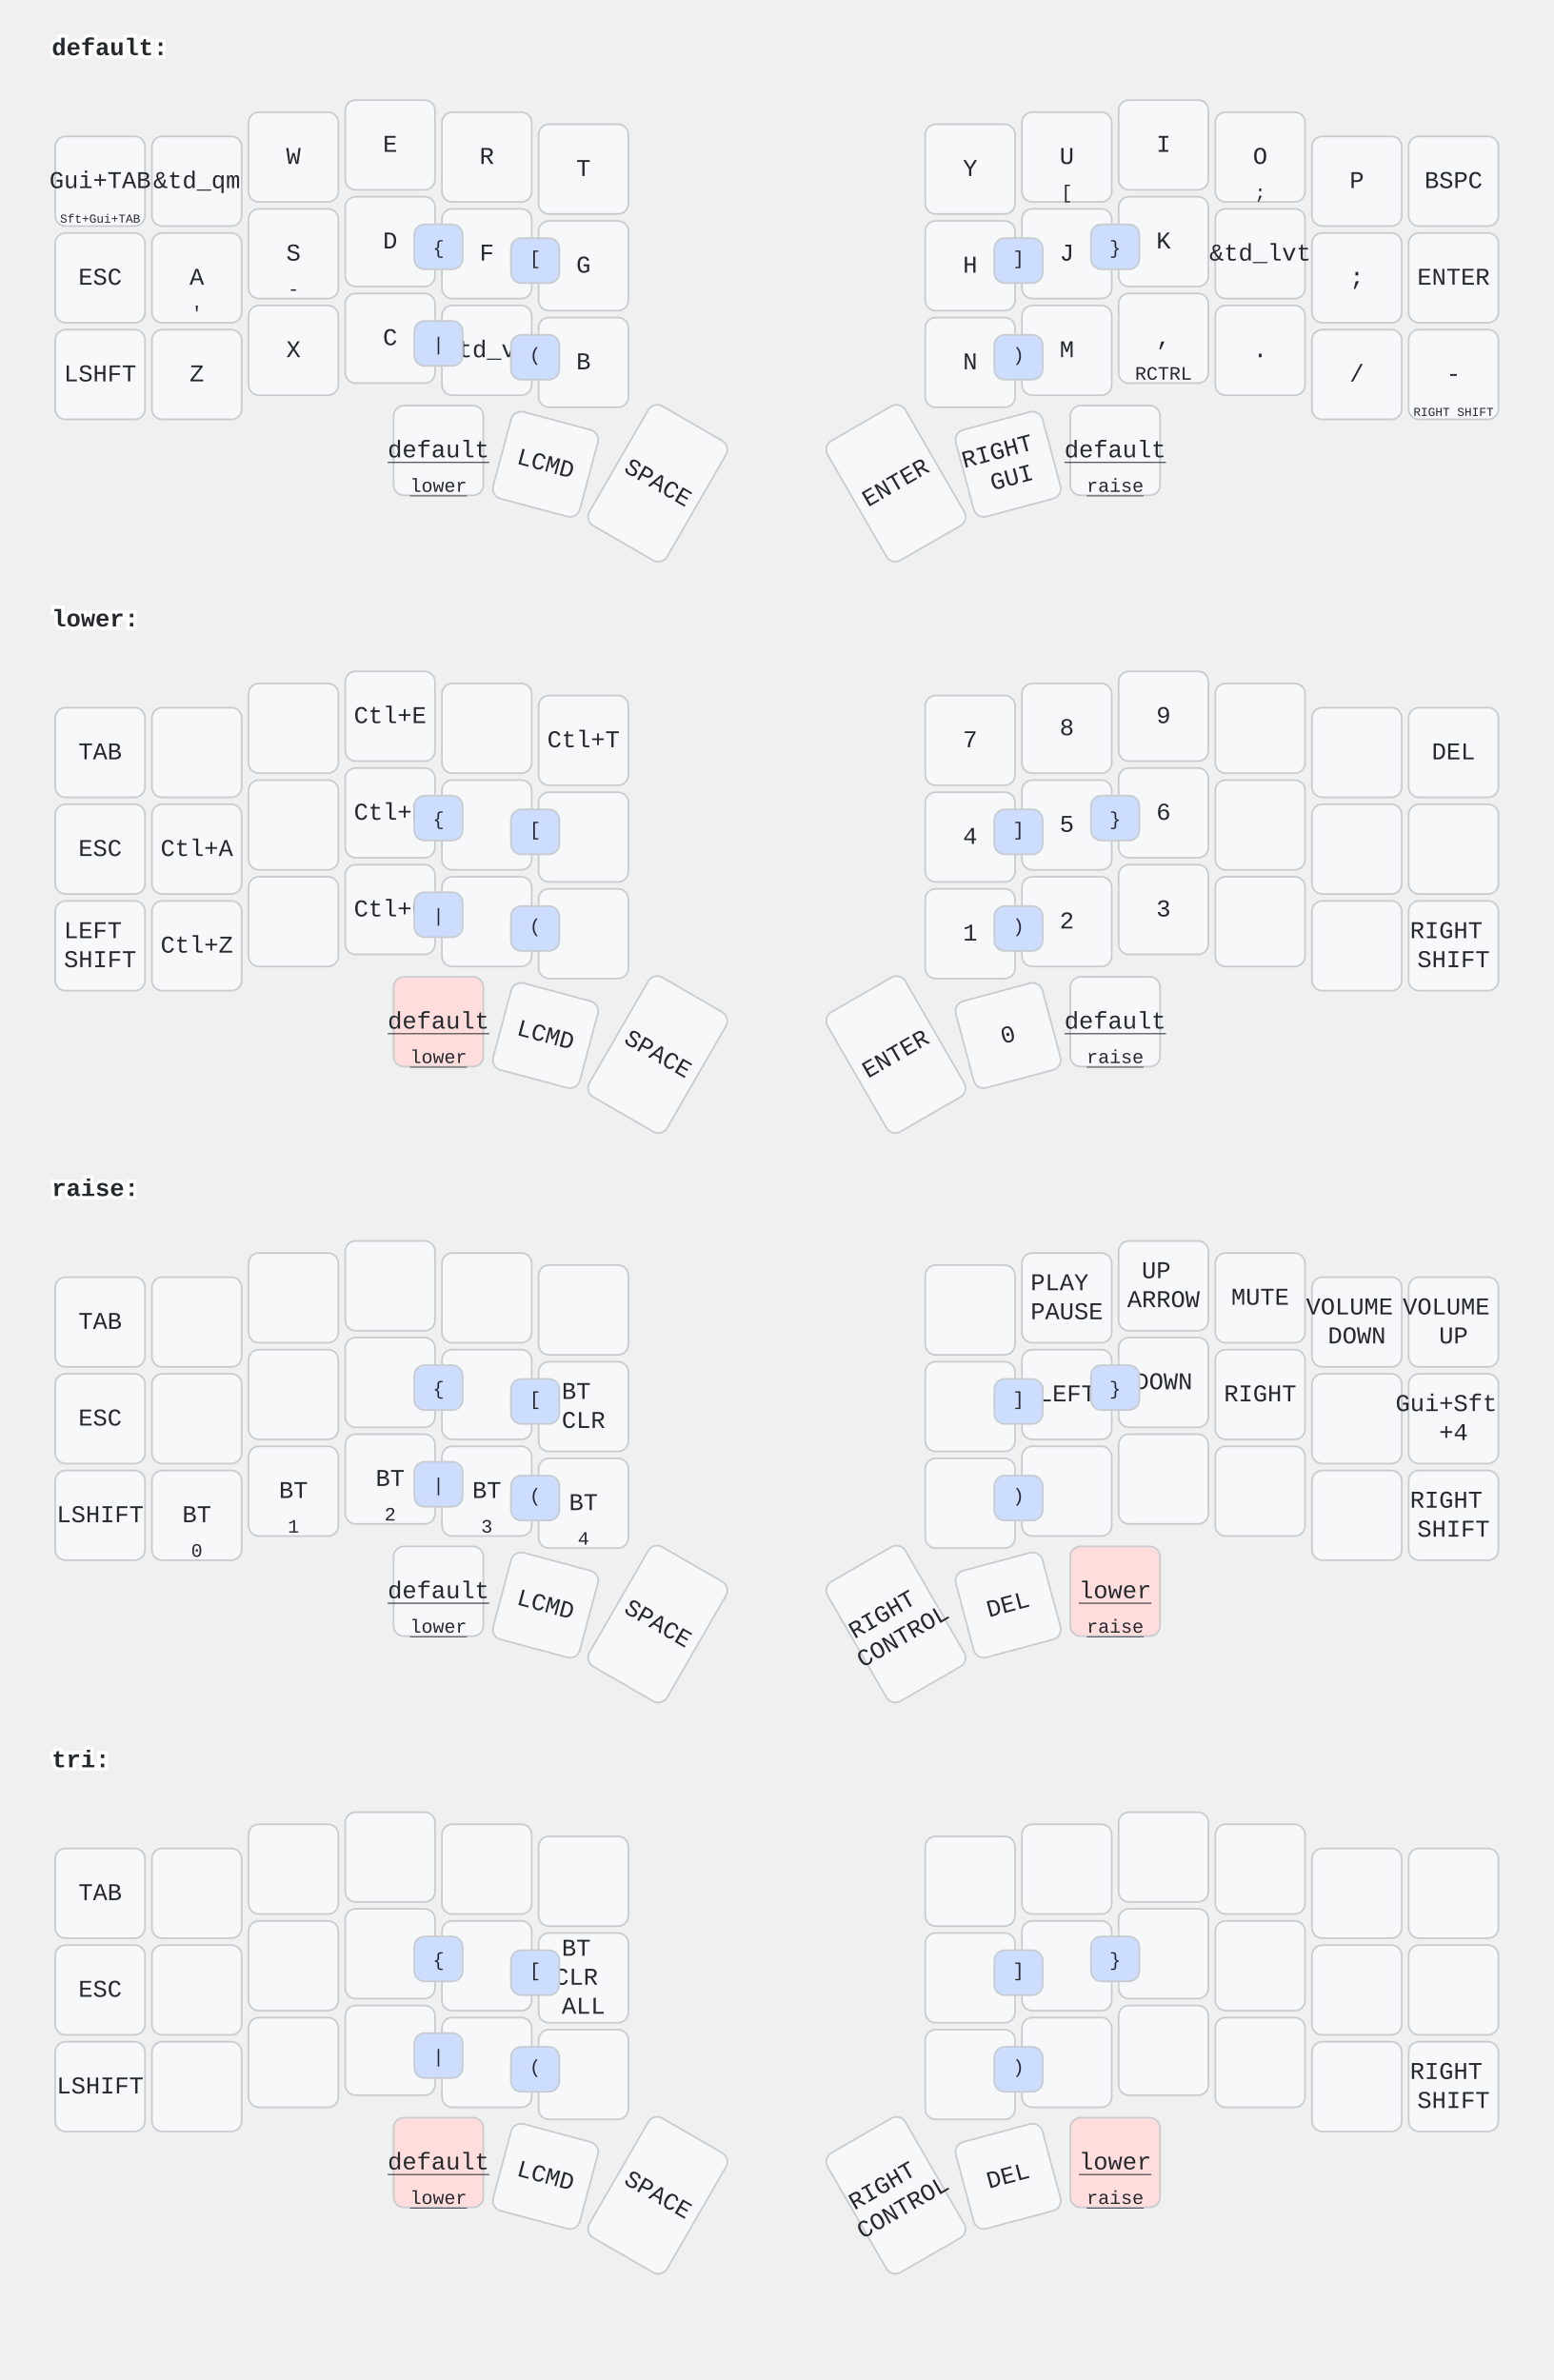
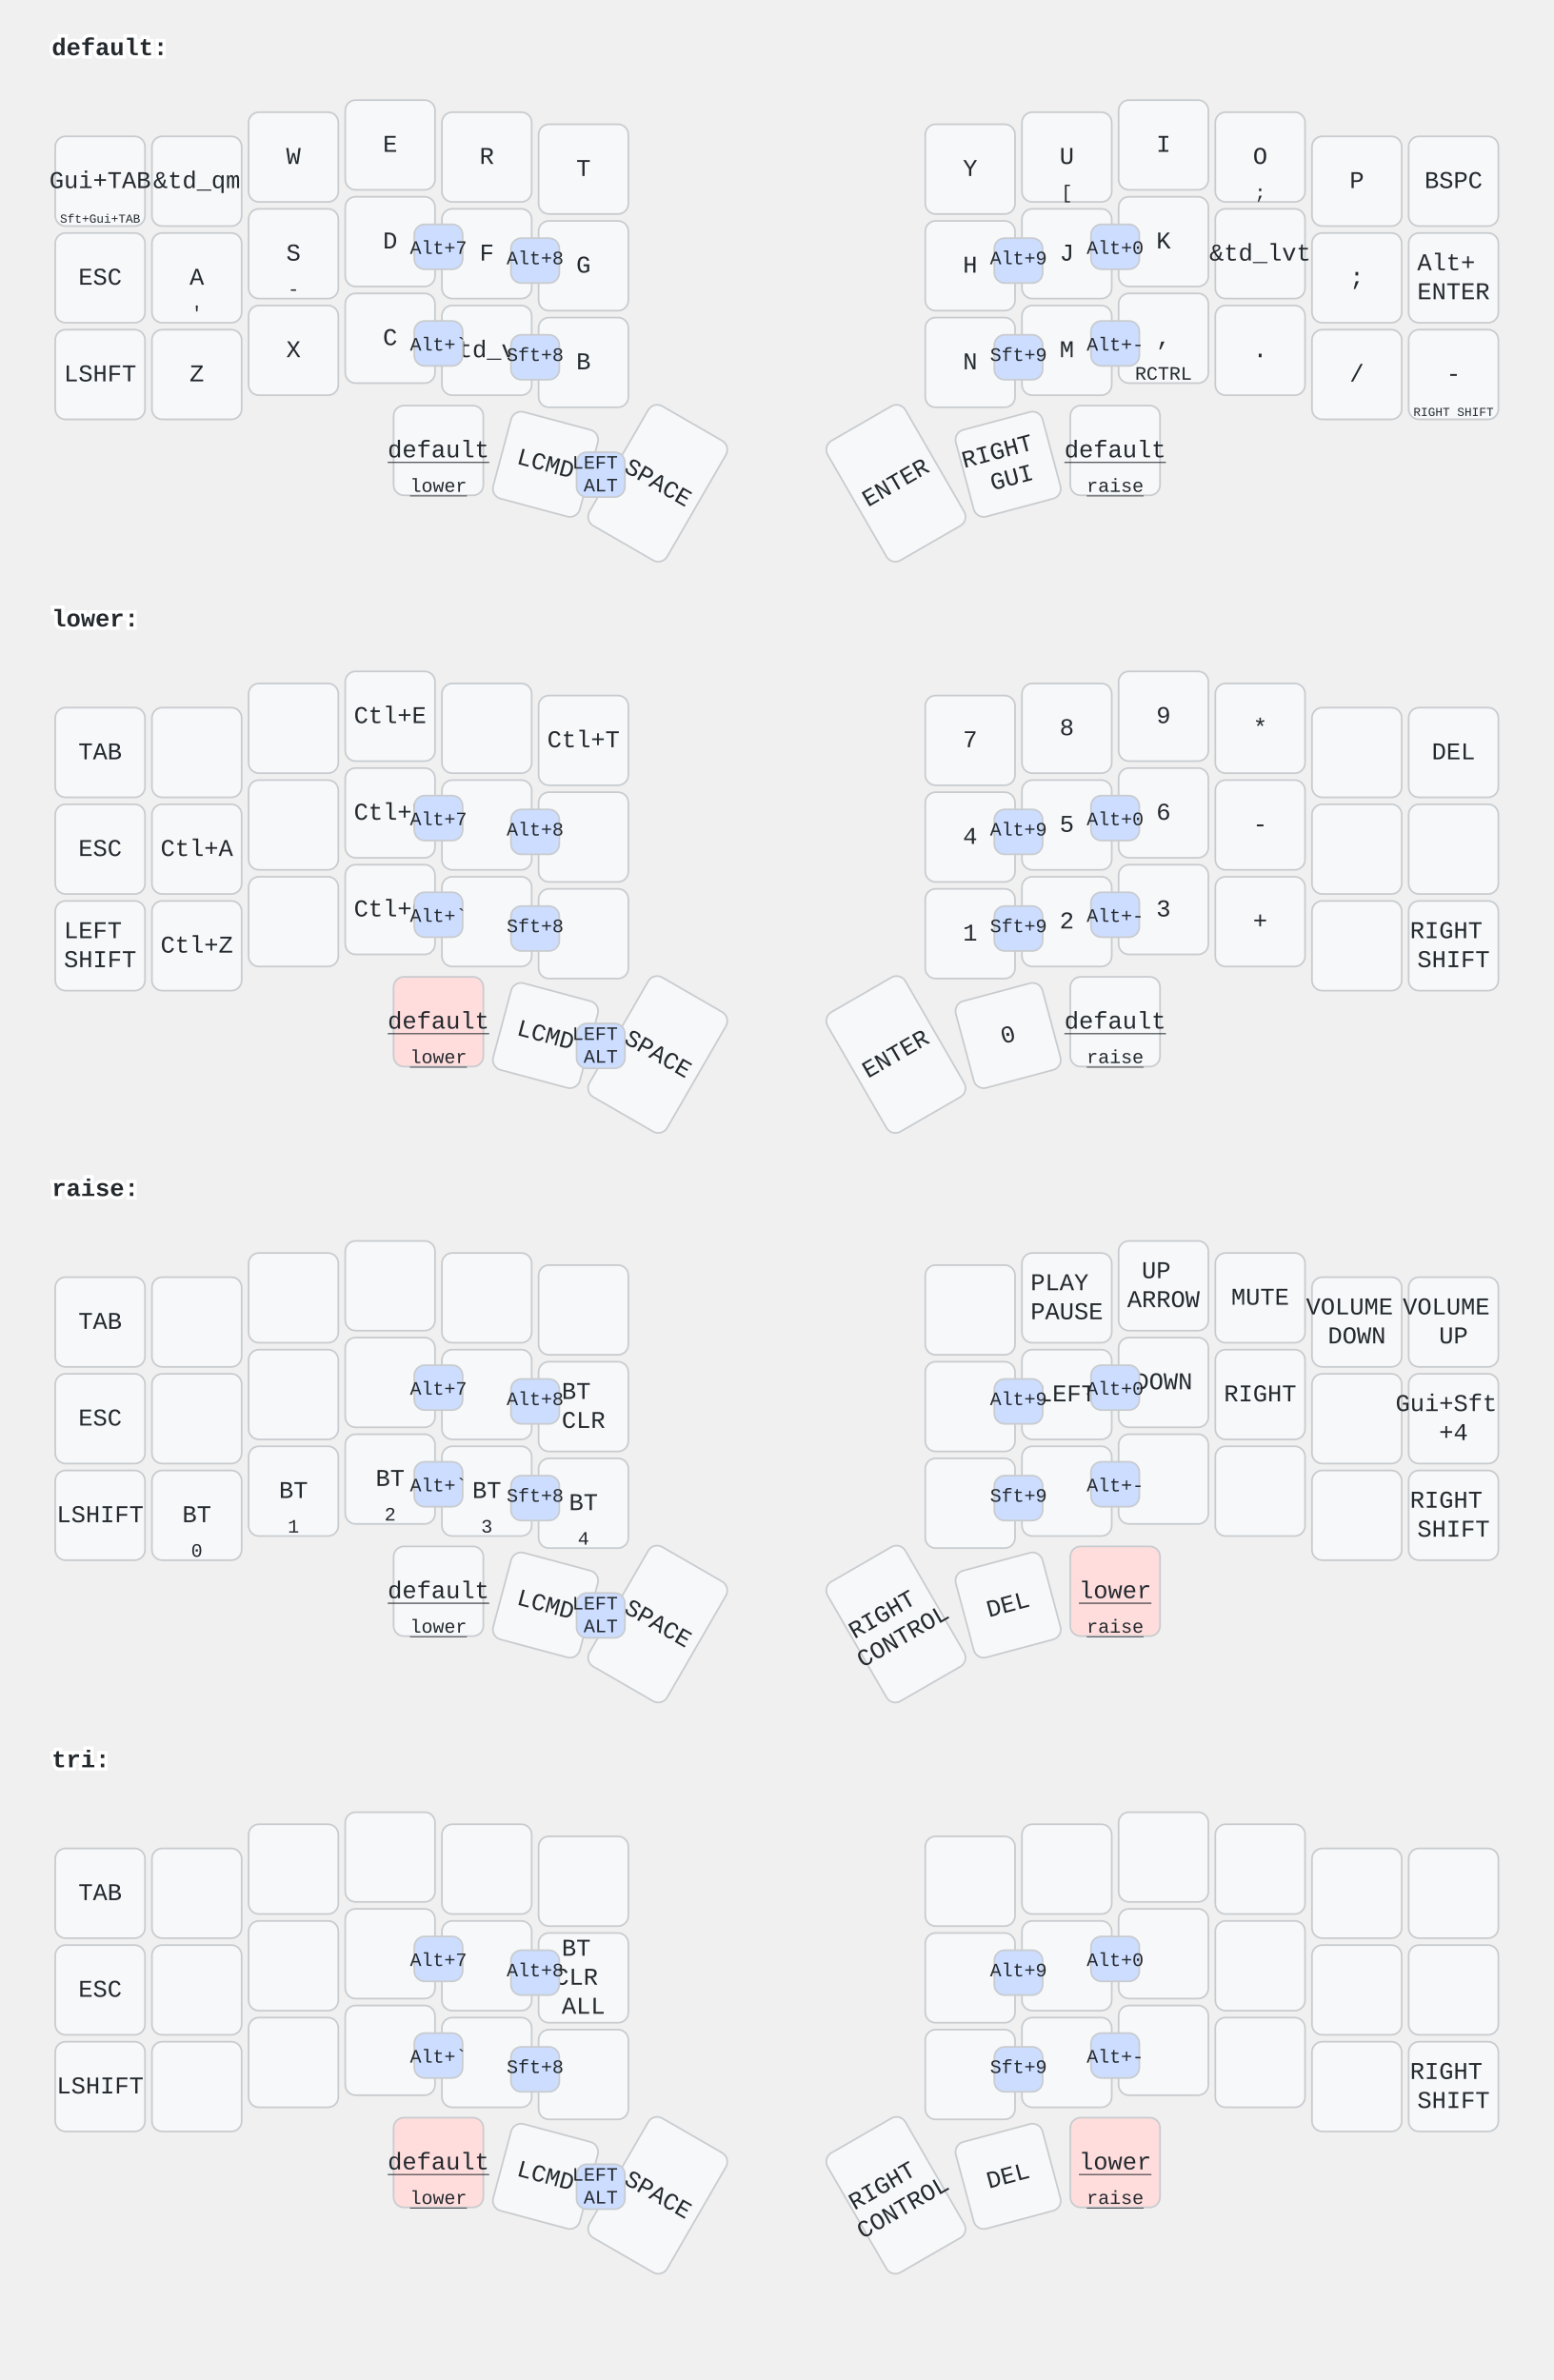
<svg xmlns="http://www.w3.org/2000/svg" width="900" height="1379" viewBox="0 0 900 1379" class="keymap">
  <style>/* inherit to force styles through use tags */
svg path {
    fill: inherit;
}

/* font and background color specifications */
svg.keymap {
    font-family: SFMono-Regular,Consolas,Liberation Mono,Menlo,monospace;
    font-size: 14px;
    font-kerning: normal;
    text-rendering: optimizeLegibility;
    fill: #24292e;
}

/* default key styling */
rect.key {
    fill: #f6f8fa;
}

rect.key, rect.combo {
    stroke: #c9cccf;
    stroke-width: 1;
}

/* default key side styling, only used is draw_key_sides is set */
rect.side {
    filter: brightness(90%);
}

/* color accent for combo boxes */
rect.combo, rect.combo-separate {
    fill: #cdf;
}

/* color accent for held keys */
rect.held, rect.combo.held {
    fill: #fdd;
}

/* color accent for ghost (optional) keys */
rect.ghost, rect.combo.ghost {
    stroke-dasharray: 4, 4;
    stroke-width: 2;
}

text {
    text-anchor: middle;
    dominant-baseline: middle;
}

/* styling for layer labels */
text.label {
    font-weight: bold;
    text-anchor: start;
    stroke: white;
    stroke-width: 4;
    paint-order: stroke;
}

/* styling for optional footer */
text.footer {
    text-anchor: end;
    dominant-baseline: auto;
    stroke: white;
    stroke-width: 4;
    paint-order: stroke;
}

/* styling for combo tap, and key non-tap label text */
text.combo, text.hold, text.shifted, text.left, text.right {
    font-size: 11px;
}

text.hold {
    text-anchor: middle;
    dominant-baseline: auto;
}

text.shifted {
    text-anchor: middle;
    dominant-baseline: hanging;
}

text.left {
    text-anchor: start;
}

text.right {
    text-anchor: end;
}

text.layer-activator {
    text-decoration: underline;
}

/* styling for hold/shifted label text in combo box */
text.combo.hold, text.combo.shifted, text.combo.left, text.combo.right {
    font-size: 8px;
}

/* lighter symbol for transparent keys */
text.trans {
    fill: #7b7e81;
}

/* styling for combo dendrons */
path.combo {
    stroke-width: 1;
    stroke: gray;
    fill: none;
}

/* Start Tabler Icons Cleanup */
/* cannot use height/width with glyphs */
.icon-tabler &gt; path {
    fill: inherit;
    stroke: inherit;
    stroke-width: 2;
}
/* hide tabler's default box */
.icon-tabler &gt; path[stroke="none"][fill="none"] {
    visibility: hidden;
}
/* End Tabler Icons Cleanup */
</style>
  <g transform="translate(30, 0)" class="layer-default">
    <text x="0" y="28" class="label" id="default">default:</text>
    <g transform="translate(0, 56)">
      <g transform="translate(28, 49)" class="key keypos-0">
        <rect rx="6" ry="6" x="-26" y="-26" width="52" height="52" class="key" />
        <text x="0" y="0" class="key tap">Gui+TAB</text>
        <text x="0" y="24" class="key hold">
          <tspan style="font-size: 64%">Sft+Gui+TAB</tspan>
        </text>
      </g>
      <g transform="translate(84, 49)" class="key keypos-1">
        <rect rx="6" ry="6" x="-26" y="-26" width="52" height="52" class="key" />
        <text x="0" y="0" class="key tap">&amp;td_qm</text>
      </g>
      <g transform="translate(140, 35)" class="key keypos-2">
        <rect rx="6" ry="6" x="-26" y="-26" width="52" height="52" class="key" />
        <text x="0" y="0" class="key tap">W</text>
      </g>
      <g transform="translate(196, 28)" class="key keypos-3">
        <rect rx="6" ry="6" x="-26" y="-26" width="52" height="52" class="key" />
        <text x="0" y="0" class="key tap">E</text>
      </g>
      <g transform="translate(252, 35)" class="key keypos-4">
        <rect rx="6" ry="6" x="-26" y="-26" width="52" height="52" class="key" />
        <text x="0" y="0" class="key tap">R</text>
      </g>
      <g transform="translate(308, 42)" class="key keypos-5">
        <rect rx="6" ry="6" x="-26" y="-26" width="52" height="52" class="key" />
        <text x="0" y="0" class="key tap">T</text>
      </g>
      <g transform="translate(532, 42)" class="key keypos-6">
        <rect rx="6" ry="6" x="-26" y="-26" width="52" height="52" class="key" />
        <text x="0" y="0" class="key tap">Y</text>
      </g>
      <g transform="translate(588, 35)" class="key keypos-7">
        <rect rx="6" ry="6" x="-26" y="-26" width="52" height="52" class="key" />
        <text x="0" y="0" class="key tap">U</text>
        <text x="0" y="24" class="key hold">[</text>
      </g>
      <g transform="translate(644, 28)" class="key keypos-8">
        <rect rx="6" ry="6" x="-26" y="-26" width="52" height="52" class="key" />
        <text x="0" y="0" class="key tap">I</text>
      </g>
      <g transform="translate(700, 35)" class="key keypos-9">
        <rect rx="6" ry="6" x="-26" y="-26" width="52" height="52" class="key" />
        <text x="0" y="0" class="key tap">O</text>
        <text x="0" y="24" class="key hold">;</text>
      </g>
      <g transform="translate(756, 49)" class="key keypos-10">
        <rect rx="6" ry="6" x="-26" y="-26" width="52" height="52" class="key" />
        <text x="0" y="0" class="key tap">P</text>
      </g>
      <g transform="translate(812, 49)" class="key keypos-11">
        <rect rx="6" ry="6" x="-26" y="-26" width="52" height="52" class="key" />
        <text x="0" y="0" class="key tap">BSPC</text>
      </g>
      <g transform="translate(28, 105)" class="key keypos-12">
        <rect rx="6" ry="6" x="-26" y="-26" width="52" height="52" class="key" />
        <text x="0" y="0" class="key tap">ESC</text>
      </g>
      <g transform="translate(84, 105)" class="key keypos-13">
        <rect rx="6" ry="6" x="-26" y="-26" width="52" height="52" class="key" />
        <text x="0" y="0" class="key tap">A</text>
        <text x="0" y="24" class="key hold">'</text>
      </g>
      <g transform="translate(140, 91)" class="key keypos-14">
        <rect rx="6" ry="6" x="-26" y="-26" width="52" height="52" class="key" />
        <text x="0" y="0" class="key tap">S</text>
        <text x="0" y="24" class="key hold">-</text>
      </g>
      <g transform="translate(196, 84)" class="key keypos-15">
        <rect rx="6" ry="6" x="-26" y="-26" width="52" height="52" class="key" />
        <text x="0" y="0" class="key tap">D</text>
      </g>
      <g transform="translate(252, 91)" class="key keypos-16">
        <rect rx="6" ry="6" x="-26" y="-26" width="52" height="52" class="key" />
        <text x="0" y="0" class="key tap">F</text>
      </g>
      <g transform="translate(308, 98)" class="key keypos-17">
        <rect rx="6" ry="6" x="-26" y="-26" width="52" height="52" class="key" />
        <text x="0" y="0" class="key tap">G</text>
      </g>
      <g transform="translate(532, 98)" class="key keypos-18">
        <rect rx="6" ry="6" x="-26" y="-26" width="52" height="52" class="key" />
        <text x="0" y="0" class="key tap">H</text>
      </g>
      <g transform="translate(588, 91)" class="key keypos-19">
        <rect rx="6" ry="6" x="-26" y="-26" width="52" height="52" class="key" />
        <text x="0" y="0" class="key tap">J</text>
      </g>
      <g transform="translate(644, 84)" class="key keypos-20">
        <rect rx="6" ry="6" x="-26" y="-26" width="52" height="52" class="key" />
        <text x="0" y="0" class="key tap">K</text>
      </g>
      <g transform="translate(700, 91)" class="key keypos-21">
        <rect rx="6" ry="6" x="-26" y="-26" width="52" height="52" class="key" />
        <text x="0" y="0" class="key tap">&amp;td_lvt</text>
      </g>
      <g transform="translate(756, 105)" class="key keypos-22">
        <rect rx="6" ry="6" x="-26" y="-26" width="52" height="52" class="key" />
        <text x="0" y="0" class="key tap">;</text>
      </g>
      <g transform="translate(812, 105)" class="key keypos-23">
        <rect rx="6" ry="6" x="-26" y="-26" width="52" height="52" class="key" />
-         <text x="0" y="0" class="key tap">ENTER</text>
+         <text x="0" y="0" class="key tap">
+           <tspan x="0" dy="-0.6em">Alt+</tspan>
+           <tspan x="0" dy="1.2em">ENTER</tspan>
+         </text>
      </g>
      <g transform="translate(28, 161)" class="key keypos-24">
        <rect rx="6" ry="6" x="-26" y="-26" width="52" height="52" class="key" />
        <text x="0" y="0" class="key tap">LSHFT</text>
      </g>
      <g transform="translate(84, 161)" class="key keypos-25">
        <rect rx="6" ry="6" x="-26" y="-26" width="52" height="52" class="key" />
        <text x="0" y="0" class="key tap">Z</text>
      </g>
      <g transform="translate(140, 147)" class="key keypos-26">
        <rect rx="6" ry="6" x="-26" y="-26" width="52" height="52" class="key" />
        <text x="0" y="0" class="key tap">X</text>
      </g>
      <g transform="translate(196, 140)" class="key keypos-27">
        <rect rx="6" ry="6" x="-26" y="-26" width="52" height="52" class="key" />
        <text x="0" y="0" class="key tap">C</text>
      </g>
      <g transform="translate(252, 147)" class="key keypos-28">
        <rect rx="6" ry="6" x="-26" y="-26" width="52" height="52" class="key" />
        <text x="0" y="0" class="key tap">&amp;td_vt</text>
      </g>
      <g transform="translate(308, 154)" class="key keypos-29">
        <rect rx="6" ry="6" x="-26" y="-26" width="52" height="52" class="key" />
        <text x="0" y="0" class="key tap">B</text>
      </g>
      <g transform="translate(532, 154)" class="key keypos-30">
        <rect rx="6" ry="6" x="-26" y="-26" width="52" height="52" class="key" />
        <text x="0" y="0" class="key tap">N</text>
      </g>
      <g transform="translate(588, 147)" class="key keypos-31">
        <rect rx="6" ry="6" x="-26" y="-26" width="52" height="52" class="key" />
        <text x="0" y="0" class="key tap">M</text>
      </g>
      <g transform="translate(644, 140)" class="key keypos-32">
        <rect rx="6" ry="6" x="-26" y="-26" width="52" height="52" class="key" />
        <text x="0" y="0" class="key tap">,</text>
        <text x="0" y="24" class="key hold">RCTRL</text>
      </g>
      <g transform="translate(700, 147)" class="key keypos-33">
        <rect rx="6" ry="6" x="-26" y="-26" width="52" height="52" class="key" />
        <text x="0" y="0" class="key tap">.</text>
      </g>
      <g transform="translate(756, 161)" class="key keypos-34">
        <rect rx="6" ry="6" x="-26" y="-26" width="52" height="52" class="key" />
        <text x="0" y="0" class="key tap">/</text>
      </g>
      <g transform="translate(812, 161)" class="key keypos-35">
        <rect rx="6" ry="6" x="-26" y="-26" width="52" height="52" class="key" />
        <text x="0" y="0" class="key tap">-</text>
        <text x="0" y="24" class="key hold">
          <tspan style="font-size: 64%">RIGHT SHIFT</tspan>
        </text>
      </g>
      <g transform="translate(224, 205)" class="key keypos-36">
        <rect rx="6" ry="6" x="-26" y="-26" width="52" height="52" class="key" />
        <a href="#default">
          <text x="0" y="0" class="key tap layer-activator">default</text>
        </a>
        <a href="#lower">
          <text x="0" y="24" class="key hold layer-activator">lower</text>
        </a>
      </g>
      <g transform="translate(286, 213) rotate(15.0)" class="key keypos-37">
        <rect rx="6" ry="6" x="-26" y="-26" width="52" height="52" class="key" />
        <text x="0" y="0" class="key tap">LCMD</text>
      </g>
      <g transform="translate(351, 224) rotate(30.0)" class="key keypos-38">
        <rect rx="6" ry="6" x="-26" y="-40" width="52" height="80" class="key" />
        <text x="0" y="0" class="key tap">SPACE</text>
      </g>
      <g transform="translate(489, 224) rotate(-30.0)" class="key keypos-39">
        <rect rx="6" ry="6" x="-26" y="-40" width="52" height="80" class="key" />
        <text x="0" y="0" class="key tap">ENTER</text>
      </g>
      <g transform="translate(554, 213) rotate(-15.0)" class="key keypos-40">
        <rect rx="6" ry="6" x="-26" y="-26" width="52" height="52" class="key" />
        <text x="0" y="0" class="key tap">
          <tspan x="0" dy="-0.6em">RIGHT</tspan>
          <tspan x="0" dy="1.2em">GUI</tspan>
        </text>
      </g>
      <g transform="translate(616, 205)" class="key keypos-41">
        <rect rx="6" ry="6" x="-26" y="-26" width="52" height="52" class="key" />
        <a href="#default">
          <text x="0" y="0" class="key tap layer-activator">default</text>
        </a>
        <a href="#raise">
          <text x="0" y="24" class="key hold layer-activator">raise</text>
        </a>
      </g>
      <g class="combo combopos-0">
        <rect rx="6" ry="6" x="210" y="74" width="28" height="26" class="combo" />
-         <text x="224" y="88" class="combo tap">{</text>
+         <text x="224" y="88" class="combo tap">Alt+7</text>
      </g>
      <g class="combo combopos-1">
        <rect rx="6" ry="6" x="266" y="82" width="28" height="26" class="combo" />
-         <text x="280" y="94" class="combo tap">[</text>
+         <text x="280" y="94" class="combo tap">Alt+8</text>
      </g>
      <g class="combo combopos-2">
        <rect rx="6" ry="6" x="546" y="82" width="28" height="26" class="combo" />
-         <text x="560" y="94" class="combo tap">]</text>
+         <text x="560" y="94" class="combo tap">Alt+9</text>
      </g>
      <g class="combo combopos-3">
        <rect rx="6" ry="6" x="602" y="74" width="28" height="26" class="combo" />
-         <text x="616" y="88" class="combo tap">}</text>
+         <text x="616" y="88" class="combo tap">Alt+0</text>
      </g>
      <g class="combo combopos-4">
        <rect rx="6" ry="6" x="210" y="130" width="28" height="26" class="combo" />
-         <text x="224" y="144" class="combo tap">|</text>
+         <text x="224" y="144" class="combo tap">Alt+`</text>
      </g>
      <g class="combo combopos-5">
        <rect rx="6" ry="6" x="266" y="138" width="28" height="26" class="combo" />
-         <text x="280" y="150" class="combo tap">(</text>
+         <text x="280" y="150" class="combo tap">Sft+8</text>
      </g>
      <g class="combo combopos-6">
        <rect rx="6" ry="6" x="546" y="138" width="28" height="26" class="combo" />
-         <text x="560" y="150" class="combo tap">)</text>
+         <text x="560" y="150" class="combo tap">Sft+9</text>
+       </g>
+       <g class="combo combopos-7">
+         <rect rx="6" ry="6" x="602" y="130" width="28" height="26" class="combo" />
+         <text x="616" y="144" class="combo tap">Alt+-</text>
+       </g>
+       <g class="combo combopos-8">
+         <rect rx="6" ry="6" x="304" y="206" width="28" height="26" class="combo" />
+         <text x="318" y="219" class="combo tap">
+           <tspan x="318" dy="-0.6em">LEFT</tspan>
+           <tspan x="318" dy="1.2em">ALT</tspan>
+         </text>
      </g>
    </g>
  </g>
  <g transform="translate(30, 331)" class="layer-lower">
    <text x="0" y="28" class="label" id="lower">lower:</text>
    <g transform="translate(0, 56)">
      <g transform="translate(28, 49)" class="key keypos-0">
        <rect rx="6" ry="6" x="-26" y="-26" width="52" height="52" class="key" />
        <text x="0" y="0" class="key tap">TAB</text>
      </g>
      <g transform="translate(84, 49)" class="key keypos-1">
        <rect rx="6" ry="6" x="-26" y="-26" width="52" height="52" class="key" />
      </g>
      <g transform="translate(140, 35)" class="key keypos-2">
        <rect rx="6" ry="6" x="-26" y="-26" width="52" height="52" class="key" />
      </g>
      <g transform="translate(196, 28)" class="key keypos-3">
        <rect rx="6" ry="6" x="-26" y="-26" width="52" height="52" class="key" />
        <text x="0" y="0" class="key tap">Ctl+E</text>
      </g>
      <g transform="translate(252, 35)" class="key keypos-4">
        <rect rx="6" ry="6" x="-26" y="-26" width="52" height="52" class="key" />
      </g>
      <g transform="translate(308, 42)" class="key keypos-5">
        <rect rx="6" ry="6" x="-26" y="-26" width="52" height="52" class="key" />
        <text x="0" y="0" class="key tap">Ctl+T</text>
      </g>
      <g transform="translate(532, 42)" class="key keypos-6">
        <rect rx="6" ry="6" x="-26" y="-26" width="52" height="52" class="key" />
        <text x="0" y="0" class="key tap">7</text>
      </g>
      <g transform="translate(588, 35)" class="key keypos-7">
        <rect rx="6" ry="6" x="-26" y="-26" width="52" height="52" class="key" />
        <text x="0" y="0" class="key tap">8</text>
      </g>
      <g transform="translate(644, 28)" class="key keypos-8">
        <rect rx="6" ry="6" x="-26" y="-26" width="52" height="52" class="key" />
        <text x="0" y="0" class="key tap">9</text>
      </g>
      <g transform="translate(700, 35)" class="key keypos-9">
        <rect rx="6" ry="6" x="-26" y="-26" width="52" height="52" class="key" />
+         <text x="0" y="0" class="key tap">*</text>
      </g>
      <g transform="translate(756, 49)" class="key keypos-10">
        <rect rx="6" ry="6" x="-26" y="-26" width="52" height="52" class="key" />
      </g>
      <g transform="translate(812, 49)" class="key keypos-11">
        <rect rx="6" ry="6" x="-26" y="-26" width="52" height="52" class="key" />
        <text x="0" y="0" class="key tap">DEL</text>
      </g>
      <g transform="translate(28, 105)" class="key keypos-12">
        <rect rx="6" ry="6" x="-26" y="-26" width="52" height="52" class="key" />
        <text x="0" y="0" class="key tap">ESC</text>
      </g>
      <g transform="translate(84, 105)" class="key keypos-13">
        <rect rx="6" ry="6" x="-26" y="-26" width="52" height="52" class="key" />
        <text x="0" y="0" class="key tap">Ctl+A</text>
      </g>
      <g transform="translate(140, 91)" class="key keypos-14">
        <rect rx="6" ry="6" x="-26" y="-26" width="52" height="52" class="key" />
      </g>
      <g transform="translate(196, 84)" class="key keypos-15">
        <rect rx="6" ry="6" x="-26" y="-26" width="52" height="52" class="key" />
        <text x="0" y="0" class="key tap">Ctl+D</text>
      </g>
      <g transform="translate(252, 91)" class="key keypos-16">
        <rect rx="6" ry="6" x="-26" y="-26" width="52" height="52" class="key" />
      </g>
      <g transform="translate(308, 98)" class="key keypos-17">
        <rect rx="6" ry="6" x="-26" y="-26" width="52" height="52" class="key" />
      </g>
      <g transform="translate(532, 98)" class="key keypos-18">
        <rect rx="6" ry="6" x="-26" y="-26" width="52" height="52" class="key" />
        <text x="0" y="0" class="key tap">4</text>
      </g>
      <g transform="translate(588, 91)" class="key keypos-19">
        <rect rx="6" ry="6" x="-26" y="-26" width="52" height="52" class="key" />
        <text x="0" y="0" class="key tap">5</text>
      </g>
      <g transform="translate(644, 84)" class="key keypos-20">
        <rect rx="6" ry="6" x="-26" y="-26" width="52" height="52" class="key" />
        <text x="0" y="0" class="key tap">6</text>
      </g>
      <g transform="translate(700, 91)" class="key keypos-21">
        <rect rx="6" ry="6" x="-26" y="-26" width="52" height="52" class="key" />
+         <text x="0" y="0" class="key tap">-</text>
      </g>
      <g transform="translate(756, 105)" class="key keypos-22">
        <rect rx="6" ry="6" x="-26" y="-26" width="52" height="52" class="key" />
      </g>
      <g transform="translate(812, 105)" class="key keypos-23">
        <rect rx="6" ry="6" x="-26" y="-26" width="52" height="52" class="key" />
      </g>
      <g transform="translate(28, 161)" class="key keypos-24">
        <rect rx="6" ry="6" x="-26" y="-26" width="52" height="52" class="key" />
        <text x="0" y="0" class="key tap">
          <tspan x="0" dy="-0.6em">LEFT</tspan>
          <tspan x="0" dy="1.2em">SHIFT</tspan>
        </text>
      </g>
      <g transform="translate(84, 161)" class="key keypos-25">
        <rect rx="6" ry="6" x="-26" y="-26" width="52" height="52" class="key" />
        <text x="0" y="0" class="key tap">Ctl+Z</text>
      </g>
      <g transform="translate(140, 147)" class="key keypos-26">
        <rect rx="6" ry="6" x="-26" y="-26" width="52" height="52" class="key" />
      </g>
      <g transform="translate(196, 140)" class="key keypos-27">
        <rect rx="6" ry="6" x="-26" y="-26" width="52" height="52" class="key" />
        <text x="0" y="0" class="key tap">Ctl+C</text>
      </g>
      <g transform="translate(252, 147)" class="key keypos-28">
        <rect rx="6" ry="6" x="-26" y="-26" width="52" height="52" class="key" />
      </g>
      <g transform="translate(308, 154)" class="key keypos-29">
        <rect rx="6" ry="6" x="-26" y="-26" width="52" height="52" class="key" />
      </g>
      <g transform="translate(532, 154)" class="key keypos-30">
        <rect rx="6" ry="6" x="-26" y="-26" width="52" height="52" class="key" />
        <text x="0" y="0" class="key tap">1</text>
      </g>
      <g transform="translate(588, 147)" class="key keypos-31">
        <rect rx="6" ry="6" x="-26" y="-26" width="52" height="52" class="key" />
        <text x="0" y="0" class="key tap">2</text>
      </g>
      <g transform="translate(644, 140)" class="key keypos-32">
        <rect rx="6" ry="6" x="-26" y="-26" width="52" height="52" class="key" />
        <text x="0" y="0" class="key tap">3</text>
      </g>
      <g transform="translate(700, 147)" class="key keypos-33">
        <rect rx="6" ry="6" x="-26" y="-26" width="52" height="52" class="key" />
+         <text x="0" y="0" class="key tap">+</text>
      </g>
      <g transform="translate(756, 161)" class="key keypos-34">
        <rect rx="6" ry="6" x="-26" y="-26" width="52" height="52" class="key" />
      </g>
      <g transform="translate(812, 161)" class="key keypos-35">
        <rect rx="6" ry="6" x="-26" y="-26" width="52" height="52" class="key" />
        <text x="0" y="0" class="key tap">
          <tspan x="0" dy="-0.6em">RIGHT</tspan>
          <tspan x="0" dy="1.2em">SHIFT</tspan>
        </text>
      </g>
      <g transform="translate(224, 205)" class="key held keypos-36">
        <rect rx="6" ry="6" x="-26" y="-26" width="52" height="52" class="key held" />
        <a href="#default">
          <text x="0" y="0" class="key held tap layer-activator">default</text>
        </a>
        <a href="#lower">
          <text x="0" y="24" class="key held hold layer-activator">lower</text>
        </a>
      </g>
      <g transform="translate(286, 213) rotate(15.0)" class="key keypos-37">
        <rect rx="6" ry="6" x="-26" y="-26" width="52" height="52" class="key" />
        <text x="0" y="0" class="key tap">LCMD</text>
      </g>
      <g transform="translate(351, 224) rotate(30.0)" class="key keypos-38">
        <rect rx="6" ry="6" x="-26" y="-40" width="52" height="80" class="key" />
        <text x="0" y="0" class="key tap">SPACE</text>
      </g>
      <g transform="translate(489, 224) rotate(-30.0)" class="key keypos-39">
        <rect rx="6" ry="6" x="-26" y="-40" width="52" height="80" class="key" />
        <text x="0" y="0" class="key tap">ENTER</text>
      </g>
      <g transform="translate(554, 213) rotate(-15.0)" class="key keypos-40">
        <rect rx="6" ry="6" x="-26" y="-26" width="52" height="52" class="key" />
        <text x="0" y="0" class="key tap">0</text>
      </g>
      <g transform="translate(616, 205)" class="key keypos-41">
        <rect rx="6" ry="6" x="-26" y="-26" width="52" height="52" class="key" />
        <a href="#default">
          <text x="0" y="0" class="key tap layer-activator">default</text>
        </a>
        <a href="#raise">
          <text x="0" y="24" class="key hold layer-activator">raise</text>
        </a>
      </g>
      <g class="combo combopos-0">
        <rect rx="6" ry="6" x="210" y="74" width="28" height="26" class="combo" />
-         <text x="224" y="88" class="combo tap">{</text>
+         <text x="224" y="88" class="combo tap">Alt+7</text>
      </g>
      <g class="combo combopos-1">
        <rect rx="6" ry="6" x="266" y="82" width="28" height="26" class="combo" />
-         <text x="280" y="94" class="combo tap">[</text>
+         <text x="280" y="94" class="combo tap">Alt+8</text>
      </g>
      <g class="combo combopos-2">
        <rect rx="6" ry="6" x="546" y="82" width="28" height="26" class="combo" />
-         <text x="560" y="94" class="combo tap">]</text>
+         <text x="560" y="94" class="combo tap">Alt+9</text>
      </g>
      <g class="combo combopos-3">
        <rect rx="6" ry="6" x="602" y="74" width="28" height="26" class="combo" />
-         <text x="616" y="88" class="combo tap">}</text>
+         <text x="616" y="88" class="combo tap">Alt+0</text>
      </g>
      <g class="combo combopos-4">
        <rect rx="6" ry="6" x="210" y="130" width="28" height="26" class="combo" />
-         <text x="224" y="144" class="combo tap">|</text>
+         <text x="224" y="144" class="combo tap">Alt+`</text>
      </g>
      <g class="combo combopos-5">
        <rect rx="6" ry="6" x="266" y="138" width="28" height="26" class="combo" />
-         <text x="280" y="150" class="combo tap">(</text>
+         <text x="280" y="150" class="combo tap">Sft+8</text>
      </g>
      <g class="combo combopos-6">
        <rect rx="6" ry="6" x="546" y="138" width="28" height="26" class="combo" />
-         <text x="560" y="150" class="combo tap">)</text>
+         <text x="560" y="150" class="combo tap">Sft+9</text>
+       </g>
+       <g class="combo combopos-7">
+         <rect rx="6" ry="6" x="602" y="130" width="28" height="26" class="combo" />
+         <text x="616" y="144" class="combo tap">Alt+-</text>
+       </g>
+       <g class="combo combopos-8">
+         <rect rx="6" ry="6" x="304" y="206" width="28" height="26" class="combo" />
+         <text x="318" y="219" class="combo tap">
+           <tspan x="318" dy="-0.6em">LEFT</tspan>
+           <tspan x="318" dy="1.2em">ALT</tspan>
+         </text>
      </g>
    </g>
  </g>
  <g transform="translate(30, 661)" class="layer-raise">
    <text x="0" y="28" class="label" id="raise">raise:</text>
    <g transform="translate(0, 56)">
      <g transform="translate(28, 49)" class="key keypos-0">
        <rect rx="6" ry="6" x="-26" y="-26" width="52" height="52" class="key" />
        <text x="0" y="0" class="key tap">TAB</text>
      </g>
      <g transform="translate(84, 49)" class="key keypos-1">
        <rect rx="6" ry="6" x="-26" y="-26" width="52" height="52" class="key" />
      </g>
      <g transform="translate(140, 35)" class="key keypos-2">
        <rect rx="6" ry="6" x="-26" y="-26" width="52" height="52" class="key" />
      </g>
      <g transform="translate(196, 28)" class="key keypos-3">
        <rect rx="6" ry="6" x="-26" y="-26" width="52" height="52" class="key" />
      </g>
      <g transform="translate(252, 35)" class="key keypos-4">
        <rect rx="6" ry="6" x="-26" y="-26" width="52" height="52" class="key" />
      </g>
      <g transform="translate(308, 42)" class="key keypos-5">
        <rect rx="6" ry="6" x="-26" y="-26" width="52" height="52" class="key" />
      </g>
      <g transform="translate(532, 42)" class="key keypos-6">
        <rect rx="6" ry="6" x="-26" y="-26" width="52" height="52" class="key" />
      </g>
      <g transform="translate(588, 35)" class="key keypos-7">
        <rect rx="6" ry="6" x="-26" y="-26" width="52" height="52" class="key" />
        <text x="0" y="0" class="key tap">
          <tspan x="0" dy="-0.6em">PLAY</tspan>
          <tspan x="0" dy="1.2em">PAUSE</tspan>
        </text>
      </g>
      <g transform="translate(644, 28)" class="key keypos-8">
        <rect rx="6" ry="6" x="-26" y="-26" width="52" height="52" class="key" />
        <text x="0" y="0" class="key tap">
          <tspan x="0" dy="-0.6em">UP</tspan>
          <tspan x="0" dy="1.2em">ARROW</tspan>
        </text>
      </g>
      <g transform="translate(700, 35)" class="key keypos-9">
        <rect rx="6" ry="6" x="-26" y="-26" width="52" height="52" class="key" />
        <text x="0" y="0" class="key tap">MUTE</text>
      </g>
      <g transform="translate(756, 49)" class="key keypos-10">
        <rect rx="6" ry="6" x="-26" y="-26" width="52" height="52" class="key" />
        <text x="0" y="0" class="key tap">
          <tspan x="0" dy="-0.6em">VOLUME</tspan>
          <tspan x="0" dy="1.2em">DOWN</tspan>
        </text>
      </g>
      <g transform="translate(812, 49)" class="key keypos-11">
        <rect rx="6" ry="6" x="-26" y="-26" width="52" height="52" class="key" />
        <text x="0" y="0" class="key tap">
          <tspan x="0" dy="-0.6em">VOLUME</tspan>
          <tspan x="0" dy="1.2em">UP</tspan>
        </text>
      </g>
      <g transform="translate(28, 105)" class="key keypos-12">
        <rect rx="6" ry="6" x="-26" y="-26" width="52" height="52" class="key" />
        <text x="0" y="0" class="key tap">ESC</text>
      </g>
      <g transform="translate(84, 105)" class="key keypos-13">
        <rect rx="6" ry="6" x="-26" y="-26" width="52" height="52" class="key" />
      </g>
      <g transform="translate(140, 91)" class="key keypos-14">
        <rect rx="6" ry="6" x="-26" y="-26" width="52" height="52" class="key" />
      </g>
      <g transform="translate(196, 84)" class="key keypos-15">
        <rect rx="6" ry="6" x="-26" y="-26" width="52" height="52" class="key" />
      </g>
      <g transform="translate(252, 91)" class="key keypos-16">
        <rect rx="6" ry="6" x="-26" y="-26" width="52" height="52" class="key" />
      </g>
      <g transform="translate(308, 98)" class="key keypos-17">
        <rect rx="6" ry="6" x="-26" y="-26" width="52" height="52" class="key" />
        <text x="0" y="0" class="key tap">
          <tspan x="0" dy="-0.6em">BT</tspan>
          <tspan x="0" dy="1.2em">CLR</tspan>
        </text>
      </g>
      <g transform="translate(532, 98)" class="key keypos-18">
        <rect rx="6" ry="6" x="-26" y="-26" width="52" height="52" class="key" />
      </g>
      <g transform="translate(588, 91)" class="key keypos-19">
        <rect rx="6" ry="6" x="-26" y="-26" width="52" height="52" class="key" />
        <text x="0" y="0" class="key tap">LEFT</text>
      </g>
      <g transform="translate(644, 84)" class="key keypos-20">
        <rect rx="6" ry="6" x="-26" y="-26" width="52" height="52" class="key" />
        <text x="0" y="0" class="key tap">DOWN</text>
      </g>
      <g transform="translate(700, 91)" class="key keypos-21">
        <rect rx="6" ry="6" x="-26" y="-26" width="52" height="52" class="key" />
        <text x="0" y="0" class="key tap">RIGHT</text>
      </g>
      <g transform="translate(756, 105)" class="key keypos-22">
        <rect rx="6" ry="6" x="-26" y="-26" width="52" height="52" class="key" />
      </g>
      <g transform="translate(812, 105)" class="key keypos-23">
        <rect rx="6" ry="6" x="-26" y="-26" width="52" height="52" class="key" />
        <text x="0" y="0" class="key tap">
          <tspan x="0" dy="-0.6em">Gui+Sft</tspan>
          <tspan x="0" dy="1.2em">+4</tspan>
        </text>
      </g>
      <g transform="translate(28, 161)" class="key keypos-24">
        <rect rx="6" ry="6" x="-26" y="-26" width="52" height="52" class="key" />
        <text x="0" y="0" class="key tap">LSHIFT</text>
      </g>
      <g transform="translate(84, 161)" class="key keypos-25">
        <rect rx="6" ry="6" x="-26" y="-26" width="52" height="52" class="key" />
        <text x="0" y="0" class="key tap">BT</text>
        <text x="0" y="24" class="key hold">0</text>
      </g>
      <g transform="translate(140, 147)" class="key keypos-26">
        <rect rx="6" ry="6" x="-26" y="-26" width="52" height="52" class="key" />
        <text x="0" y="0" class="key tap">BT</text>
        <text x="0" y="24" class="key hold">1</text>
      </g>
      <g transform="translate(196, 140)" class="key keypos-27">
        <rect rx="6" ry="6" x="-26" y="-26" width="52" height="52" class="key" />
        <text x="0" y="0" class="key tap">BT</text>
        <text x="0" y="24" class="key hold">2</text>
      </g>
      <g transform="translate(252, 147)" class="key keypos-28">
        <rect rx="6" ry="6" x="-26" y="-26" width="52" height="52" class="key" />
        <text x="0" y="0" class="key tap">BT</text>
        <text x="0" y="24" class="key hold">3</text>
      </g>
      <g transform="translate(308, 154)" class="key keypos-29">
        <rect rx="6" ry="6" x="-26" y="-26" width="52" height="52" class="key" />
        <text x="0" y="0" class="key tap">BT</text>
        <text x="0" y="24" class="key hold">4</text>
      </g>
      <g transform="translate(532, 154)" class="key keypos-30">
        <rect rx="6" ry="6" x="-26" y="-26" width="52" height="52" class="key" />
      </g>
      <g transform="translate(588, 147)" class="key keypos-31">
        <rect rx="6" ry="6" x="-26" y="-26" width="52" height="52" class="key" />
      </g>
      <g transform="translate(644, 140)" class="key keypos-32">
        <rect rx="6" ry="6" x="-26" y="-26" width="52" height="52" class="key" />
      </g>
      <g transform="translate(700, 147)" class="key keypos-33">
        <rect rx="6" ry="6" x="-26" y="-26" width="52" height="52" class="key" />
      </g>
      <g transform="translate(756, 161)" class="key keypos-34">
        <rect rx="6" ry="6" x="-26" y="-26" width="52" height="52" class="key" />
      </g>
      <g transform="translate(812, 161)" class="key keypos-35">
        <rect rx="6" ry="6" x="-26" y="-26" width="52" height="52" class="key" />
        <text x="0" y="0" class="key tap">
          <tspan x="0" dy="-0.6em">RIGHT</tspan>
          <tspan x="0" dy="1.2em">SHIFT</tspan>
        </text>
      </g>
      <g transform="translate(224, 205)" class="key keypos-36">
        <rect rx="6" ry="6" x="-26" y="-26" width="52" height="52" class="key" />
        <a href="#default">
          <text x="0" y="0" class="key tap layer-activator">default</text>
        </a>
        <a href="#lower">
          <text x="0" y="24" class="key hold layer-activator">lower</text>
        </a>
      </g>
      <g transform="translate(286, 213) rotate(15.0)" class="key keypos-37">
        <rect rx="6" ry="6" x="-26" y="-26" width="52" height="52" class="key" />
        <text x="0" y="0" class="key tap">LCMD</text>
      </g>
      <g transform="translate(351, 224) rotate(30.0)" class="key keypos-38">
        <rect rx="6" ry="6" x="-26" y="-40" width="52" height="80" class="key" />
        <text x="0" y="0" class="key tap">SPACE</text>
      </g>
      <g transform="translate(489, 224) rotate(-30.0)" class="key keypos-39">
        <rect rx="6" ry="6" x="-26" y="-40" width="52" height="80" class="key" />
        <text x="0" y="0" class="key tap">
          <tspan x="0" dy="-0.6em">RIGHT</tspan>
          <tspan x="0" dy="1.2em">CONTROL</tspan>
        </text>
      </g>
      <g transform="translate(554, 213) rotate(-15.0)" class="key keypos-40">
        <rect rx="6" ry="6" x="-26" y="-26" width="52" height="52" class="key" />
        <text x="0" y="0" class="key tap">DEL</text>
      </g>
      <g transform="translate(616, 205)" class="key held keypos-41">
        <rect rx="6" ry="6" x="-26" y="-26" width="52" height="52" class="key held" />
        <a href="#lower">
          <text x="0" y="0" class="key held tap layer-activator">lower</text>
        </a>
        <a href="#raise">
          <text x="0" y="24" class="key held hold layer-activator">raise</text>
        </a>
      </g>
      <g class="combo combopos-0">
        <rect rx="6" ry="6" x="210" y="74" width="28" height="26" class="combo" />
-         <text x="224" y="88" class="combo tap">{</text>
+         <text x="224" y="88" class="combo tap">Alt+7</text>
      </g>
      <g class="combo combopos-1">
        <rect rx="6" ry="6" x="266" y="82" width="28" height="26" class="combo" />
-         <text x="280" y="94" class="combo tap">[</text>
+         <text x="280" y="94" class="combo tap">Alt+8</text>
      </g>
      <g class="combo combopos-2">
        <rect rx="6" ry="6" x="546" y="82" width="28" height="26" class="combo" />
-         <text x="560" y="94" class="combo tap">]</text>
+         <text x="560" y="94" class="combo tap">Alt+9</text>
      </g>
      <g class="combo combopos-3">
        <rect rx="6" ry="6" x="602" y="74" width="28" height="26" class="combo" />
-         <text x="616" y="88" class="combo tap">}</text>
+         <text x="616" y="88" class="combo tap">Alt+0</text>
      </g>
      <g class="combo combopos-4">
        <rect rx="6" ry="6" x="210" y="130" width="28" height="26" class="combo" />
-         <text x="224" y="144" class="combo tap">|</text>
+         <text x="224" y="144" class="combo tap">Alt+`</text>
      </g>
      <g class="combo combopos-5">
        <rect rx="6" ry="6" x="266" y="138" width="28" height="26" class="combo" />
-         <text x="280" y="150" class="combo tap">(</text>
+         <text x="280" y="150" class="combo tap">Sft+8</text>
      </g>
      <g class="combo combopos-6">
        <rect rx="6" ry="6" x="546" y="138" width="28" height="26" class="combo" />
-         <text x="560" y="150" class="combo tap">)</text>
+         <text x="560" y="150" class="combo tap">Sft+9</text>
+       </g>
+       <g class="combo combopos-7">
+         <rect rx="6" ry="6" x="602" y="130" width="28" height="26" class="combo" />
+         <text x="616" y="144" class="combo tap">Alt+-</text>
+       </g>
+       <g class="combo combopos-8">
+         <rect rx="6" ry="6" x="304" y="206" width="28" height="26" class="combo" />
+         <text x="318" y="219" class="combo tap">
+           <tspan x="318" dy="-0.6em">LEFT</tspan>
+           <tspan x="318" dy="1.2em">ALT</tspan>
+         </text>
      </g>
    </g>
  </g>
  <g transform="translate(30, 992)" class="layer-tri">
    <text x="0" y="28" class="label" id="tri">tri:</text>
    <g transform="translate(0, 56)">
      <g transform="translate(28, 49)" class="key keypos-0">
        <rect rx="6" ry="6" x="-26" y="-26" width="52" height="52" class="key" />
        <text x="0" y="0" class="key tap">TAB</text>
      </g>
      <g transform="translate(84, 49)" class="key keypos-1">
        <rect rx="6" ry="6" x="-26" y="-26" width="52" height="52" class="key" />
      </g>
      <g transform="translate(140, 35)" class="key keypos-2">
        <rect rx="6" ry="6" x="-26" y="-26" width="52" height="52" class="key" />
      </g>
      <g transform="translate(196, 28)" class="key keypos-3">
        <rect rx="6" ry="6" x="-26" y="-26" width="52" height="52" class="key" />
      </g>
      <g transform="translate(252, 35)" class="key keypos-4">
        <rect rx="6" ry="6" x="-26" y="-26" width="52" height="52" class="key" />
      </g>
      <g transform="translate(308, 42)" class="key keypos-5">
        <rect rx="6" ry="6" x="-26" y="-26" width="52" height="52" class="key" />
      </g>
      <g transform="translate(532, 42)" class="key keypos-6">
        <rect rx="6" ry="6" x="-26" y="-26" width="52" height="52" class="key" />
      </g>
      <g transform="translate(588, 35)" class="key keypos-7">
        <rect rx="6" ry="6" x="-26" y="-26" width="52" height="52" class="key" />
      </g>
      <g transform="translate(644, 28)" class="key keypos-8">
        <rect rx="6" ry="6" x="-26" y="-26" width="52" height="52" class="key" />
      </g>
      <g transform="translate(700, 35)" class="key keypos-9">
        <rect rx="6" ry="6" x="-26" y="-26" width="52" height="52" class="key" />
      </g>
      <g transform="translate(756, 49)" class="key keypos-10">
        <rect rx="6" ry="6" x="-26" y="-26" width="52" height="52" class="key" />
      </g>
      <g transform="translate(812, 49)" class="key keypos-11">
        <rect rx="6" ry="6" x="-26" y="-26" width="52" height="52" class="key" />
      </g>
      <g transform="translate(28, 105)" class="key keypos-12">
        <rect rx="6" ry="6" x="-26" y="-26" width="52" height="52" class="key" />
        <text x="0" y="0" class="key tap">ESC</text>
      </g>
      <g transform="translate(84, 105)" class="key keypos-13">
        <rect rx="6" ry="6" x="-26" y="-26" width="52" height="52" class="key" />
      </g>
      <g transform="translate(140, 91)" class="key keypos-14">
        <rect rx="6" ry="6" x="-26" y="-26" width="52" height="52" class="key" />
      </g>
      <g transform="translate(196, 84)" class="key keypos-15">
        <rect rx="6" ry="6" x="-26" y="-26" width="52" height="52" class="key" />
      </g>
      <g transform="translate(252, 91)" class="key keypos-16">
        <rect rx="6" ry="6" x="-26" y="-26" width="52" height="52" class="key" />
      </g>
      <g transform="translate(308, 98)" class="key keypos-17">
        <rect rx="6" ry="6" x="-26" y="-26" width="52" height="52" class="key" />
        <text x="0" y="0" class="key tap">
          <tspan x="0" dy="-1.2em">BT</tspan>
          <tspan x="0" dy="1.2em">CLR</tspan>
          <tspan x="0" dy="1.2em">ALL</tspan>
        </text>
      </g>
      <g transform="translate(532, 98)" class="key keypos-18">
        <rect rx="6" ry="6" x="-26" y="-26" width="52" height="52" class="key" />
      </g>
      <g transform="translate(588, 91)" class="key keypos-19">
        <rect rx="6" ry="6" x="-26" y="-26" width="52" height="52" class="key" />
      </g>
      <g transform="translate(644, 84)" class="key keypos-20">
        <rect rx="6" ry="6" x="-26" y="-26" width="52" height="52" class="key" />
      </g>
      <g transform="translate(700, 91)" class="key keypos-21">
        <rect rx="6" ry="6" x="-26" y="-26" width="52" height="52" class="key" />
      </g>
      <g transform="translate(756, 105)" class="key keypos-22">
        <rect rx="6" ry="6" x="-26" y="-26" width="52" height="52" class="key" />
      </g>
      <g transform="translate(812, 105)" class="key keypos-23">
        <rect rx="6" ry="6" x="-26" y="-26" width="52" height="52" class="key" />
      </g>
      <g transform="translate(28, 161)" class="key keypos-24">
        <rect rx="6" ry="6" x="-26" y="-26" width="52" height="52" class="key" />
        <text x="0" y="0" class="key tap">LSHIFT</text>
      </g>
      <g transform="translate(84, 161)" class="key keypos-25">
        <rect rx="6" ry="6" x="-26" y="-26" width="52" height="52" class="key" />
      </g>
      <g transform="translate(140, 147)" class="key keypos-26">
        <rect rx="6" ry="6" x="-26" y="-26" width="52" height="52" class="key" />
      </g>
      <g transform="translate(196, 140)" class="key keypos-27">
        <rect rx="6" ry="6" x="-26" y="-26" width="52" height="52" class="key" />
      </g>
      <g transform="translate(252, 147)" class="key keypos-28">
        <rect rx="6" ry="6" x="-26" y="-26" width="52" height="52" class="key" />
      </g>
      <g transform="translate(308, 154)" class="key keypos-29">
        <rect rx="6" ry="6" x="-26" y="-26" width="52" height="52" class="key" />
      </g>
      <g transform="translate(532, 154)" class="key keypos-30">
        <rect rx="6" ry="6" x="-26" y="-26" width="52" height="52" class="key" />
      </g>
      <g transform="translate(588, 147)" class="key keypos-31">
        <rect rx="6" ry="6" x="-26" y="-26" width="52" height="52" class="key" />
      </g>
      <g transform="translate(644, 140)" class="key keypos-32">
        <rect rx="6" ry="6" x="-26" y="-26" width="52" height="52" class="key" />
      </g>
      <g transform="translate(700, 147)" class="key keypos-33">
        <rect rx="6" ry="6" x="-26" y="-26" width="52" height="52" class="key" />
      </g>
      <g transform="translate(756, 161)" class="key keypos-34">
        <rect rx="6" ry="6" x="-26" y="-26" width="52" height="52" class="key" />
      </g>
      <g transform="translate(812, 161)" class="key keypos-35">
        <rect rx="6" ry="6" x="-26" y="-26" width="52" height="52" class="key" />
        <text x="0" y="0" class="key tap">
          <tspan x="0" dy="-0.6em">RIGHT</tspan>
          <tspan x="0" dy="1.2em">SHIFT</tspan>
        </text>
      </g>
      <g transform="translate(224, 205)" class="key held keypos-36">
        <rect rx="6" ry="6" x="-26" y="-26" width="52" height="52" class="key held" />
        <a href="#default">
          <text x="0" y="0" class="key held tap layer-activator">default</text>
        </a>
        <a href="#lower">
          <text x="0" y="24" class="key held hold layer-activator">lower</text>
        </a>
      </g>
      <g transform="translate(286, 213) rotate(15.0)" class="key keypos-37">
        <rect rx="6" ry="6" x="-26" y="-26" width="52" height="52" class="key" />
        <text x="0" y="0" class="key tap">LCMD</text>
      </g>
      <g transform="translate(351, 224) rotate(30.0)" class="key keypos-38">
        <rect rx="6" ry="6" x="-26" y="-40" width="52" height="80" class="key" />
        <text x="0" y="0" class="key tap">SPACE</text>
      </g>
      <g transform="translate(489, 224) rotate(-30.0)" class="key keypos-39">
        <rect rx="6" ry="6" x="-26" y="-40" width="52" height="80" class="key" />
        <text x="0" y="0" class="key tap">
          <tspan x="0" dy="-0.6em">RIGHT</tspan>
          <tspan x="0" dy="1.2em">CONTROL</tspan>
        </text>
      </g>
      <g transform="translate(554, 213) rotate(-15.0)" class="key keypos-40">
        <rect rx="6" ry="6" x="-26" y="-26" width="52" height="52" class="key" />
        <text x="0" y="0" class="key tap">DEL</text>
      </g>
      <g transform="translate(616, 205)" class="key held keypos-41">
        <rect rx="6" ry="6" x="-26" y="-26" width="52" height="52" class="key held" />
        <a href="#lower">
          <text x="0" y="0" class="key held tap layer-activator">lower</text>
        </a>
        <a href="#raise">
          <text x="0" y="24" class="key held hold layer-activator">raise</text>
        </a>
      </g>
      <g class="combo combopos-0">
        <rect rx="6" ry="6" x="210" y="74" width="28" height="26" class="combo" />
-         <text x="224" y="88" class="combo tap">{</text>
+         <text x="224" y="88" class="combo tap">Alt+7</text>
      </g>
      <g class="combo combopos-1">
        <rect rx="6" ry="6" x="266" y="82" width="28" height="26" class="combo" />
-         <text x="280" y="94" class="combo tap">[</text>
+         <text x="280" y="94" class="combo tap">Alt+8</text>
      </g>
      <g class="combo combopos-2">
        <rect rx="6" ry="6" x="546" y="82" width="28" height="26" class="combo" />
-         <text x="560" y="94" class="combo tap">]</text>
+         <text x="560" y="94" class="combo tap">Alt+9</text>
      </g>
      <g class="combo combopos-3">
        <rect rx="6" ry="6" x="602" y="74" width="28" height="26" class="combo" />
-         <text x="616" y="88" class="combo tap">}</text>
+         <text x="616" y="88" class="combo tap">Alt+0</text>
      </g>
      <g class="combo combopos-4">
        <rect rx="6" ry="6" x="210" y="130" width="28" height="26" class="combo" />
-         <text x="224" y="144" class="combo tap">|</text>
+         <text x="224" y="144" class="combo tap">Alt+`</text>
      </g>
      <g class="combo combopos-5">
        <rect rx="6" ry="6" x="266" y="138" width="28" height="26" class="combo" />
-         <text x="280" y="150" class="combo tap">(</text>
+         <text x="280" y="150" class="combo tap">Sft+8</text>
      </g>
      <g class="combo combopos-6">
        <rect rx="6" ry="6" x="546" y="138" width="28" height="26" class="combo" />
-         <text x="560" y="150" class="combo tap">)</text>
+         <text x="560" y="150" class="combo tap">Sft+9</text>
+       </g>
+       <g class="combo combopos-7">
+         <rect rx="6" ry="6" x="602" y="130" width="28" height="26" class="combo" />
+         <text x="616" y="144" class="combo tap">Alt+-</text>
+       </g>
+       <g class="combo combopos-8">
+         <rect rx="6" ry="6" x="304" y="206" width="28" height="26" class="combo" />
+         <text x="318" y="219" class="combo tap">
+           <tspan x="318" dy="-0.6em">LEFT</tspan>
+           <tspan x="318" dy="1.2em">ALT</tspan>
+         </text>
      </g>
    </g>
  </g>
</svg>
